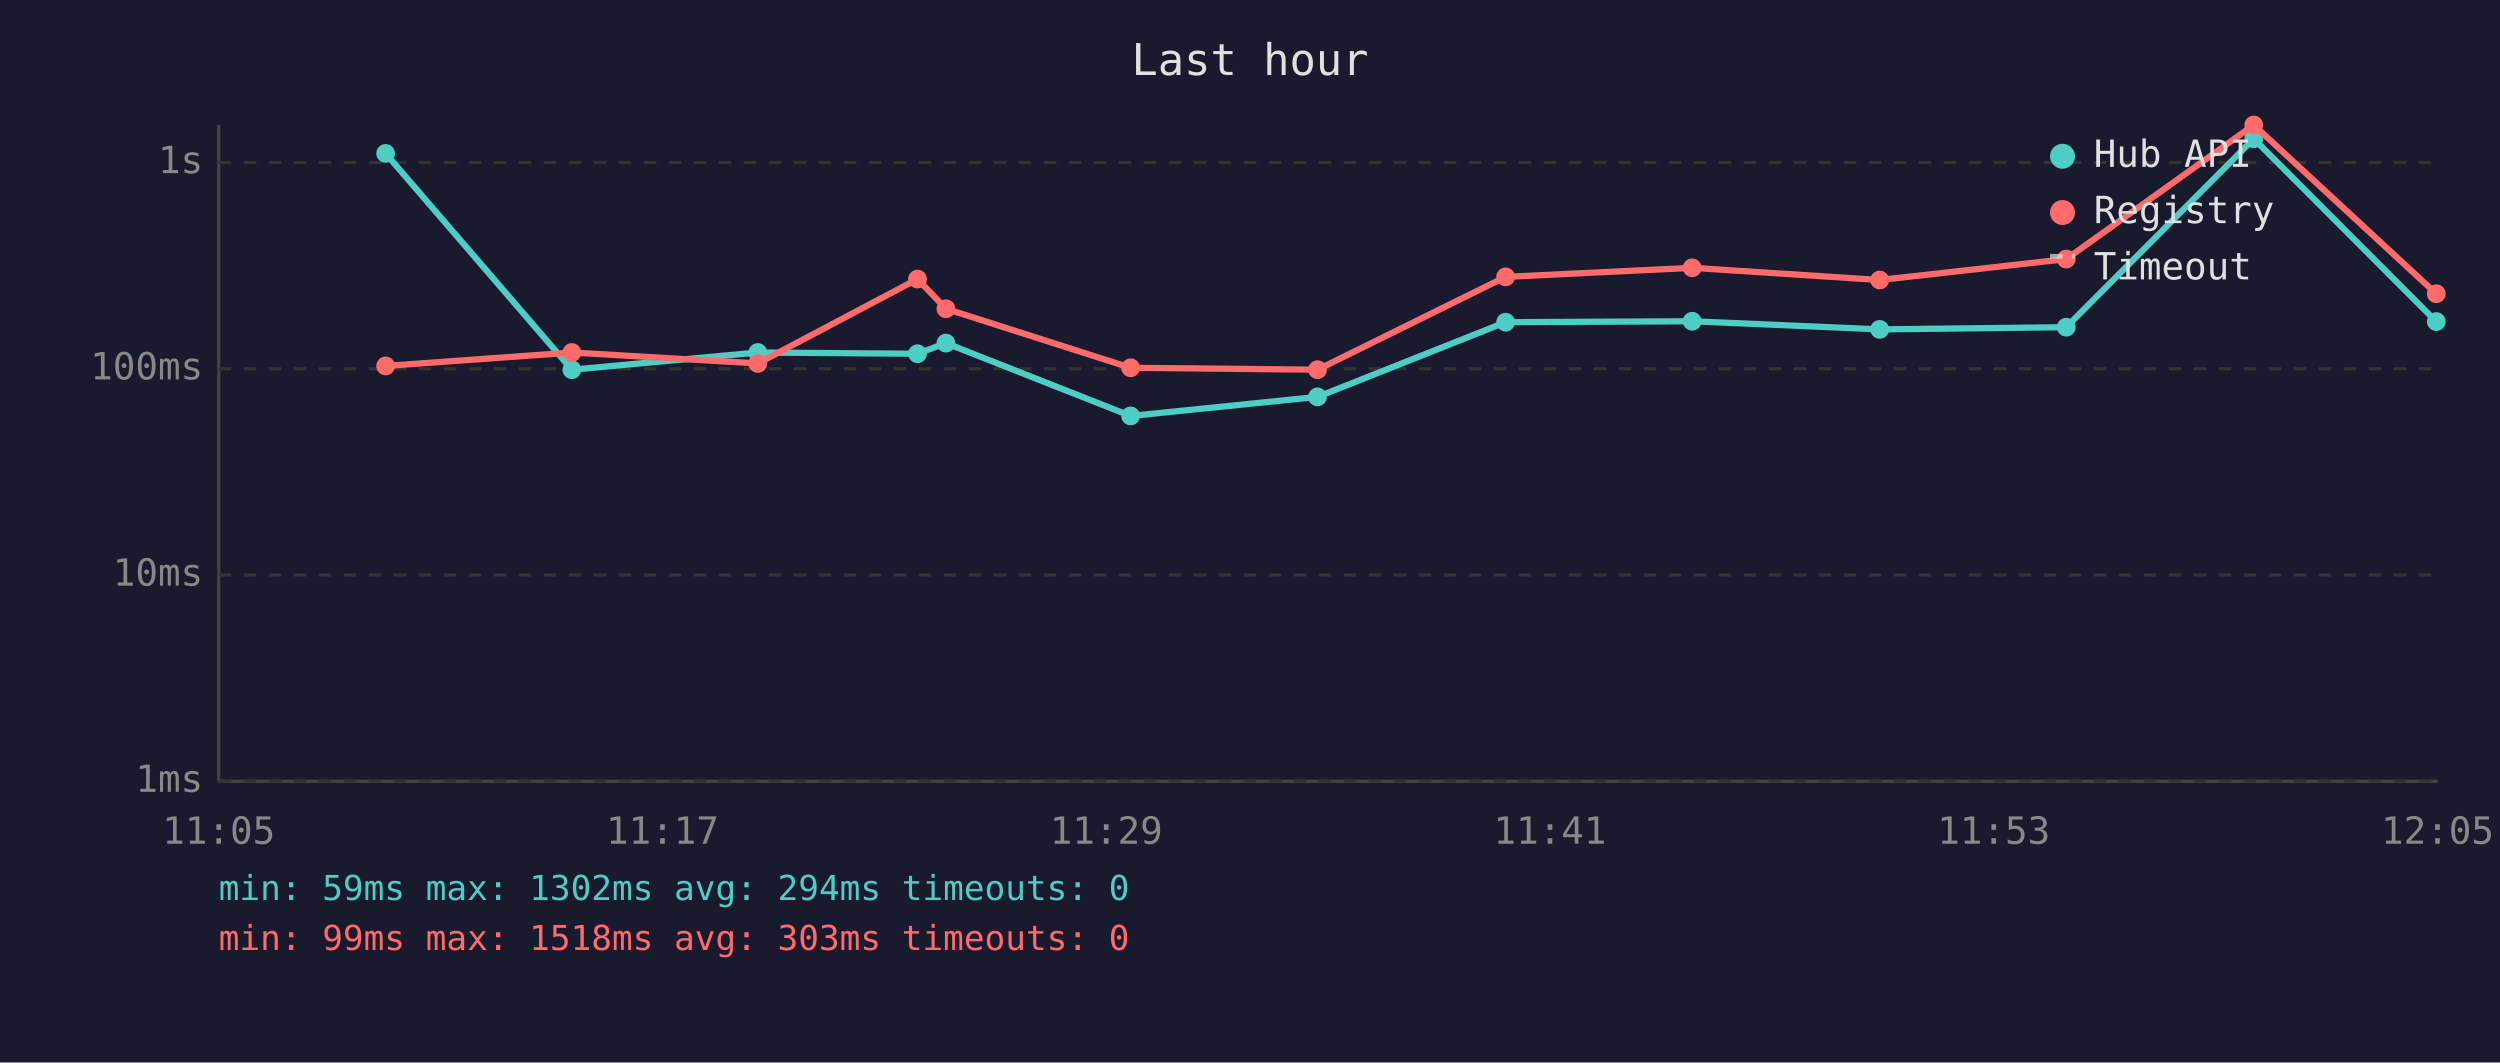
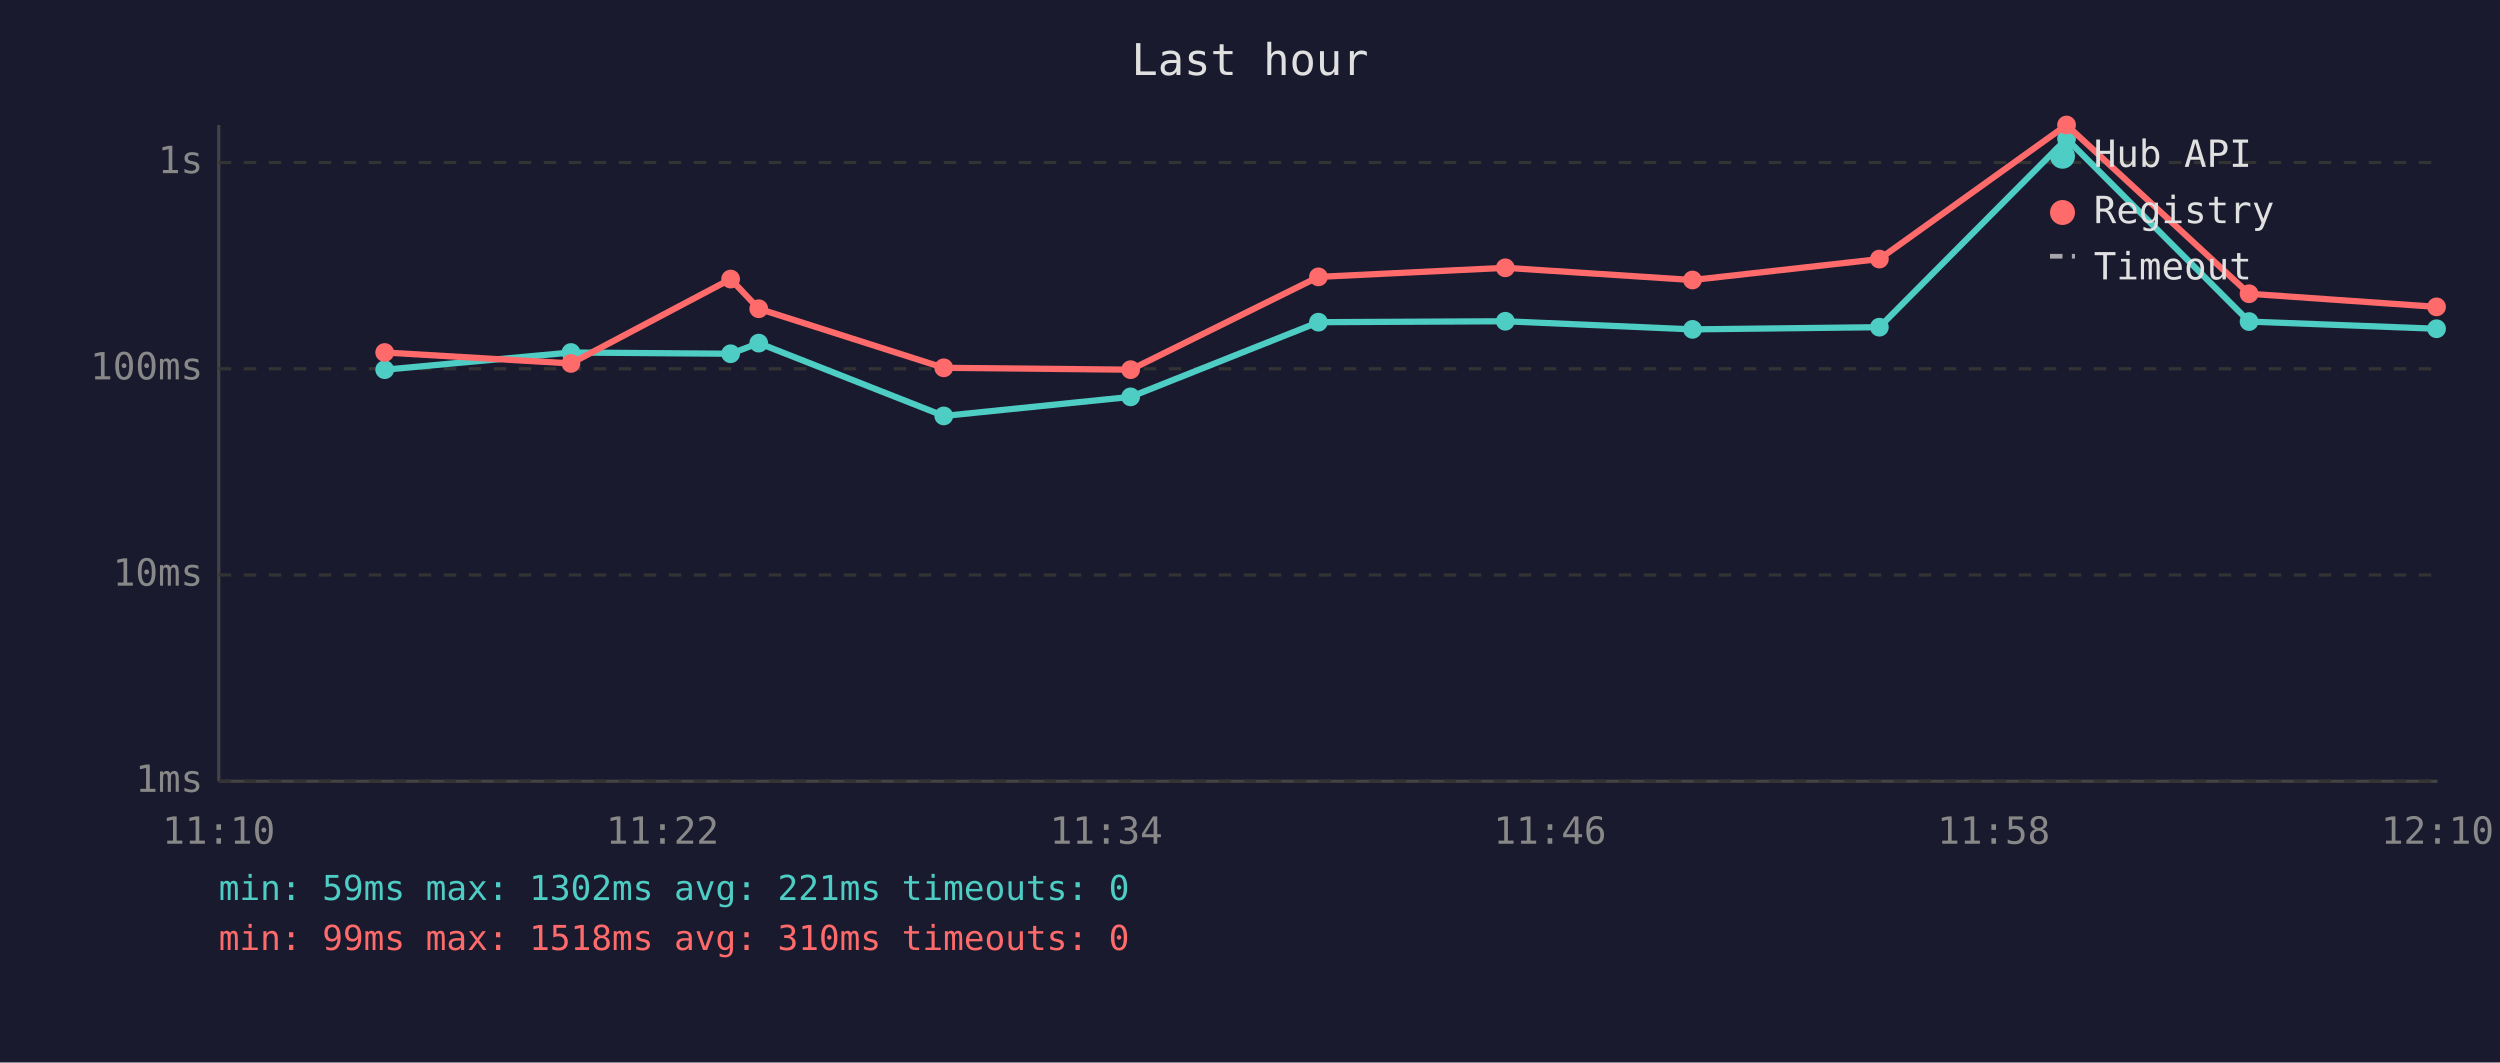
<svg xmlns="http://www.w3.org/2000/svg" viewBox="0 0 800 340" font-family="monospace" font-size="12">
  <rect width="800" height="340" fill="#1a1a2e" />
  <text x="400" y="24" fill="#e0e0e0" font-size="14" text-anchor="middle">Last hour</text>
  <line x1="70" y1="40" x2="70" y2="250" stroke="#444" stroke-width="1" />
  <line x1="70" y1="250" x2="780" y2="250" stroke="#444" stroke-width="1" />
  <line x1="70" y1="250" x2="780" y2="250" stroke="#333" stroke-width="1" stroke-dasharray="4" />
  <text x="65" y="250" fill="#888" text-anchor="end" dominant-baseline="middle">1ms</text>
  <line x1="70" y1="184" x2="780" y2="184" stroke="#333" stroke-width="1" stroke-dasharray="4" />
  <text x="65" y="184" fill="#888" text-anchor="end" dominant-baseline="middle">10ms</text>
  <line x1="70" y1="118" x2="780" y2="118" stroke="#333" stroke-width="1" stroke-dasharray="4" />
  <text x="65" y="118" fill="#888" text-anchor="end" dominant-baseline="middle">100ms</text>
  <line x1="70" y1="52" x2="780" y2="52" stroke="#333" stroke-width="1" stroke-dasharray="4" />
  <text x="65" y="52" fill="#888" text-anchor="end" dominant-baseline="middle">1s</text>
-   <text x="70" y="270" fill="#888" text-anchor="middle">11:05</text>
-   <text x="212" y="270" fill="#888" text-anchor="middle">11:17</text>
-   <text x="354" y="270" fill="#888" text-anchor="middle">11:29</text>
-   <text x="496" y="270" fill="#888" text-anchor="middle">11:41</text>
-   <text x="638" y="270" fill="#888" text-anchor="middle">11:53</text>
-   <text x="780" y="270" fill="#888" text-anchor="middle">12:05</text>
-   <polyline points="123.4,49.1 183.0,118.3 242.5,112.8 293.6,113.2 302.7,109.8 361.8,133.1 421.6,127.0 481.8,103.1 541.5,102.8 601.5,105.4 661.2,104.7 721.2,44.4 779.6,102.9" fill="none" stroke="#4ecdc4" stroke-width="2" opacity="1" />
-   <circle cx="123.4" cy="49.1" r="3" fill="#4ecdc4" />
-   <circle cx="183.0" cy="118.3" r="3" fill="#4ecdc4" />
-   <circle cx="242.5" cy="112.8" r="3" fill="#4ecdc4" />
-   <circle cx="293.6" cy="113.2" r="3" fill="#4ecdc4" />
-   <circle cx="302.7" cy="109.8" r="3" fill="#4ecdc4" />
-   <circle cx="361.8" cy="133.1" r="3" fill="#4ecdc4" />
-   <circle cx="421.6" cy="127.0" r="3" fill="#4ecdc4" />
-   <circle cx="481.8" cy="103.1" r="3" fill="#4ecdc4" />
-   <circle cx="541.5" cy="102.8" r="3" fill="#4ecdc4" />
-   <circle cx="601.5" cy="105.4" r="3" fill="#4ecdc4" />
-   <circle cx="661.2" cy="104.7" r="3" fill="#4ecdc4" />
-   <circle cx="721.2" cy="44.4" r="3" fill="#4ecdc4" />
-   <circle cx="779.6" cy="102.9" r="3" fill="#4ecdc4" />
-   <polyline points="123.4,117.1 183.0,112.8 242.5,116.3 293.6,89.3 302.7,98.8 361.8,117.7 421.6,118.3 481.8,88.6 541.5,85.7 601.5,89.6 661.2,82.9 721.2,40.0 779.6,94.0" fill="none" stroke="#ff6b6b" stroke-width="2" opacity="1" />
-   <circle cx="123.4" cy="117.1" r="3" fill="#ff6b6b" />
-   <circle cx="183.0" cy="112.8" r="3" fill="#ff6b6b" />
-   <circle cx="242.5" cy="116.3" r="3" fill="#ff6b6b" />
-   <circle cx="293.6" cy="89.3" r="3" fill="#ff6b6b" />
-   <circle cx="302.7" cy="98.8" r="3" fill="#ff6b6b" />
-   <circle cx="361.8" cy="117.7" r="3" fill="#ff6b6b" />
-   <circle cx="421.6" cy="118.3" r="3" fill="#ff6b6b" />
-   <circle cx="481.8" cy="88.6" r="3" fill="#ff6b6b" />
-   <circle cx="541.5" cy="85.7" r="3" fill="#ff6b6b" />
-   <circle cx="601.5" cy="89.6" r="3" fill="#ff6b6b" />
-   <circle cx="661.2" cy="82.9" r="3" fill="#ff6b6b" />
-   <circle cx="721.2" cy="40.0" r="3" fill="#ff6b6b" />
-   <circle cx="779.6" cy="94.0" r="3" fill="#ff6b6b" />
+   <text x="70" y="270" fill="#888" text-anchor="middle">11:10</text>
+   <text x="212" y="270" fill="#888" text-anchor="middle">11:22</text>
+   <text x="354" y="270" fill="#888" text-anchor="middle">11:34</text>
+   <text x="496" y="270" fill="#888" text-anchor="middle">11:46</text>
+   <text x="638" y="270" fill="#888" text-anchor="middle">11:58</text>
+   <text x="780" y="270" fill="#888" text-anchor="middle">12:10</text>
+   <polyline points="123.1,118.3 182.7,112.8 233.8,113.2 242.8,109.8 302.0,133.1 361.8,127.0 421.9,103.1 481.7,102.8 541.6,105.4 601.4,104.7 661.3,44.4 719.7,102.9 779.7,105.2" fill="none" stroke="#4ecdc4" stroke-width="2" opacity="1" />
+   <circle cx="123.1" cy="118.3" r="3" fill="#4ecdc4" />
+   <circle cx="182.7" cy="112.8" r="3" fill="#4ecdc4" />
+   <circle cx="233.8" cy="113.2" r="3" fill="#4ecdc4" />
+   <circle cx="242.8" cy="109.8" r="3" fill="#4ecdc4" />
+   <circle cx="302.0" cy="133.1" r="3" fill="#4ecdc4" />
+   <circle cx="361.8" cy="127.0" r="3" fill="#4ecdc4" />
+   <circle cx="421.9" cy="103.1" r="3" fill="#4ecdc4" />
+   <circle cx="481.7" cy="102.8" r="3" fill="#4ecdc4" />
+   <circle cx="541.6" cy="105.4" r="3" fill="#4ecdc4" />
+   <circle cx="601.4" cy="104.7" r="3" fill="#4ecdc4" />
+   <circle cx="661.3" cy="44.4" r="3" fill="#4ecdc4" />
+   <circle cx="719.7" cy="102.9" r="3" fill="#4ecdc4" />
+   <circle cx="779.7" cy="105.2" r="3" fill="#4ecdc4" />
+   <polyline points="123.1,112.8 182.7,116.3 233.8,89.3 242.8,98.8 302.0,117.7 361.8,118.3 421.9,88.6 481.7,85.7 541.6,89.6 601.4,82.9 661.3,40.0 719.7,94.0 779.7,98.2" fill="none" stroke="#ff6b6b" stroke-width="2" opacity="1" />
+   <circle cx="123.1" cy="112.8" r="3" fill="#ff6b6b" />
+   <circle cx="182.7" cy="116.3" r="3" fill="#ff6b6b" />
+   <circle cx="233.8" cy="89.3" r="3" fill="#ff6b6b" />
+   <circle cx="242.8" cy="98.8" r="3" fill="#ff6b6b" />
+   <circle cx="302.0" cy="117.7" r="3" fill="#ff6b6b" />
+   <circle cx="361.8" cy="118.3" r="3" fill="#ff6b6b" />
+   <circle cx="421.9" cy="88.6" r="3" fill="#ff6b6b" />
+   <circle cx="481.7" cy="85.7" r="3" fill="#ff6b6b" />
+   <circle cx="541.6" cy="89.6" r="3" fill="#ff6b6b" />
+   <circle cx="601.4" cy="82.9" r="3" fill="#ff6b6b" />
+   <circle cx="661.3" cy="40.0" r="3" fill="#ff6b6b" />
+   <circle cx="719.7" cy="94.0" r="3" fill="#ff6b6b" />
+   <circle cx="779.7" cy="98.2" r="3" fill="#ff6b6b" />
  <circle cx="660" cy="50" r="4" fill="#4ecdc4" />
  <text x="670" y="50" fill="#e0e0e0" dominant-baseline="middle">Hub API</text>
  <circle cx="660" cy="68" r="4" fill="#ff6b6b" />
  <text x="670" y="68" fill="#e0e0e0" dominant-baseline="middle">Registry</text>
  <line x1="656" y1="82" x2="664" y2="82" stroke="#e0e0e0" stroke-width="1.5" stroke-dasharray="4,3" opacity="0.7" />
  <text x="670" y="86" fill="#e0e0e0" dominant-baseline="middle">Timeout</text>
-   <text x="70" y="288" fill="#4ecdc4" font-size="11">min: 59ms  max: 1302ms  avg: 294ms  timeouts: 0</text>
-   <text x="70" y="304" fill="#ff6b6b" font-size="11">min: 99ms  max: 1518ms  avg: 303ms  timeouts: 0</text>
+   <text x="70" y="288" fill="#4ecdc4" font-size="11">min: 59ms  max: 1302ms  avg: 221ms  timeouts: 0</text>
+   <text x="70" y="304" fill="#ff6b6b" font-size="11">min: 99ms  max: 1518ms  avg: 310ms  timeouts: 0</text>
</svg>
